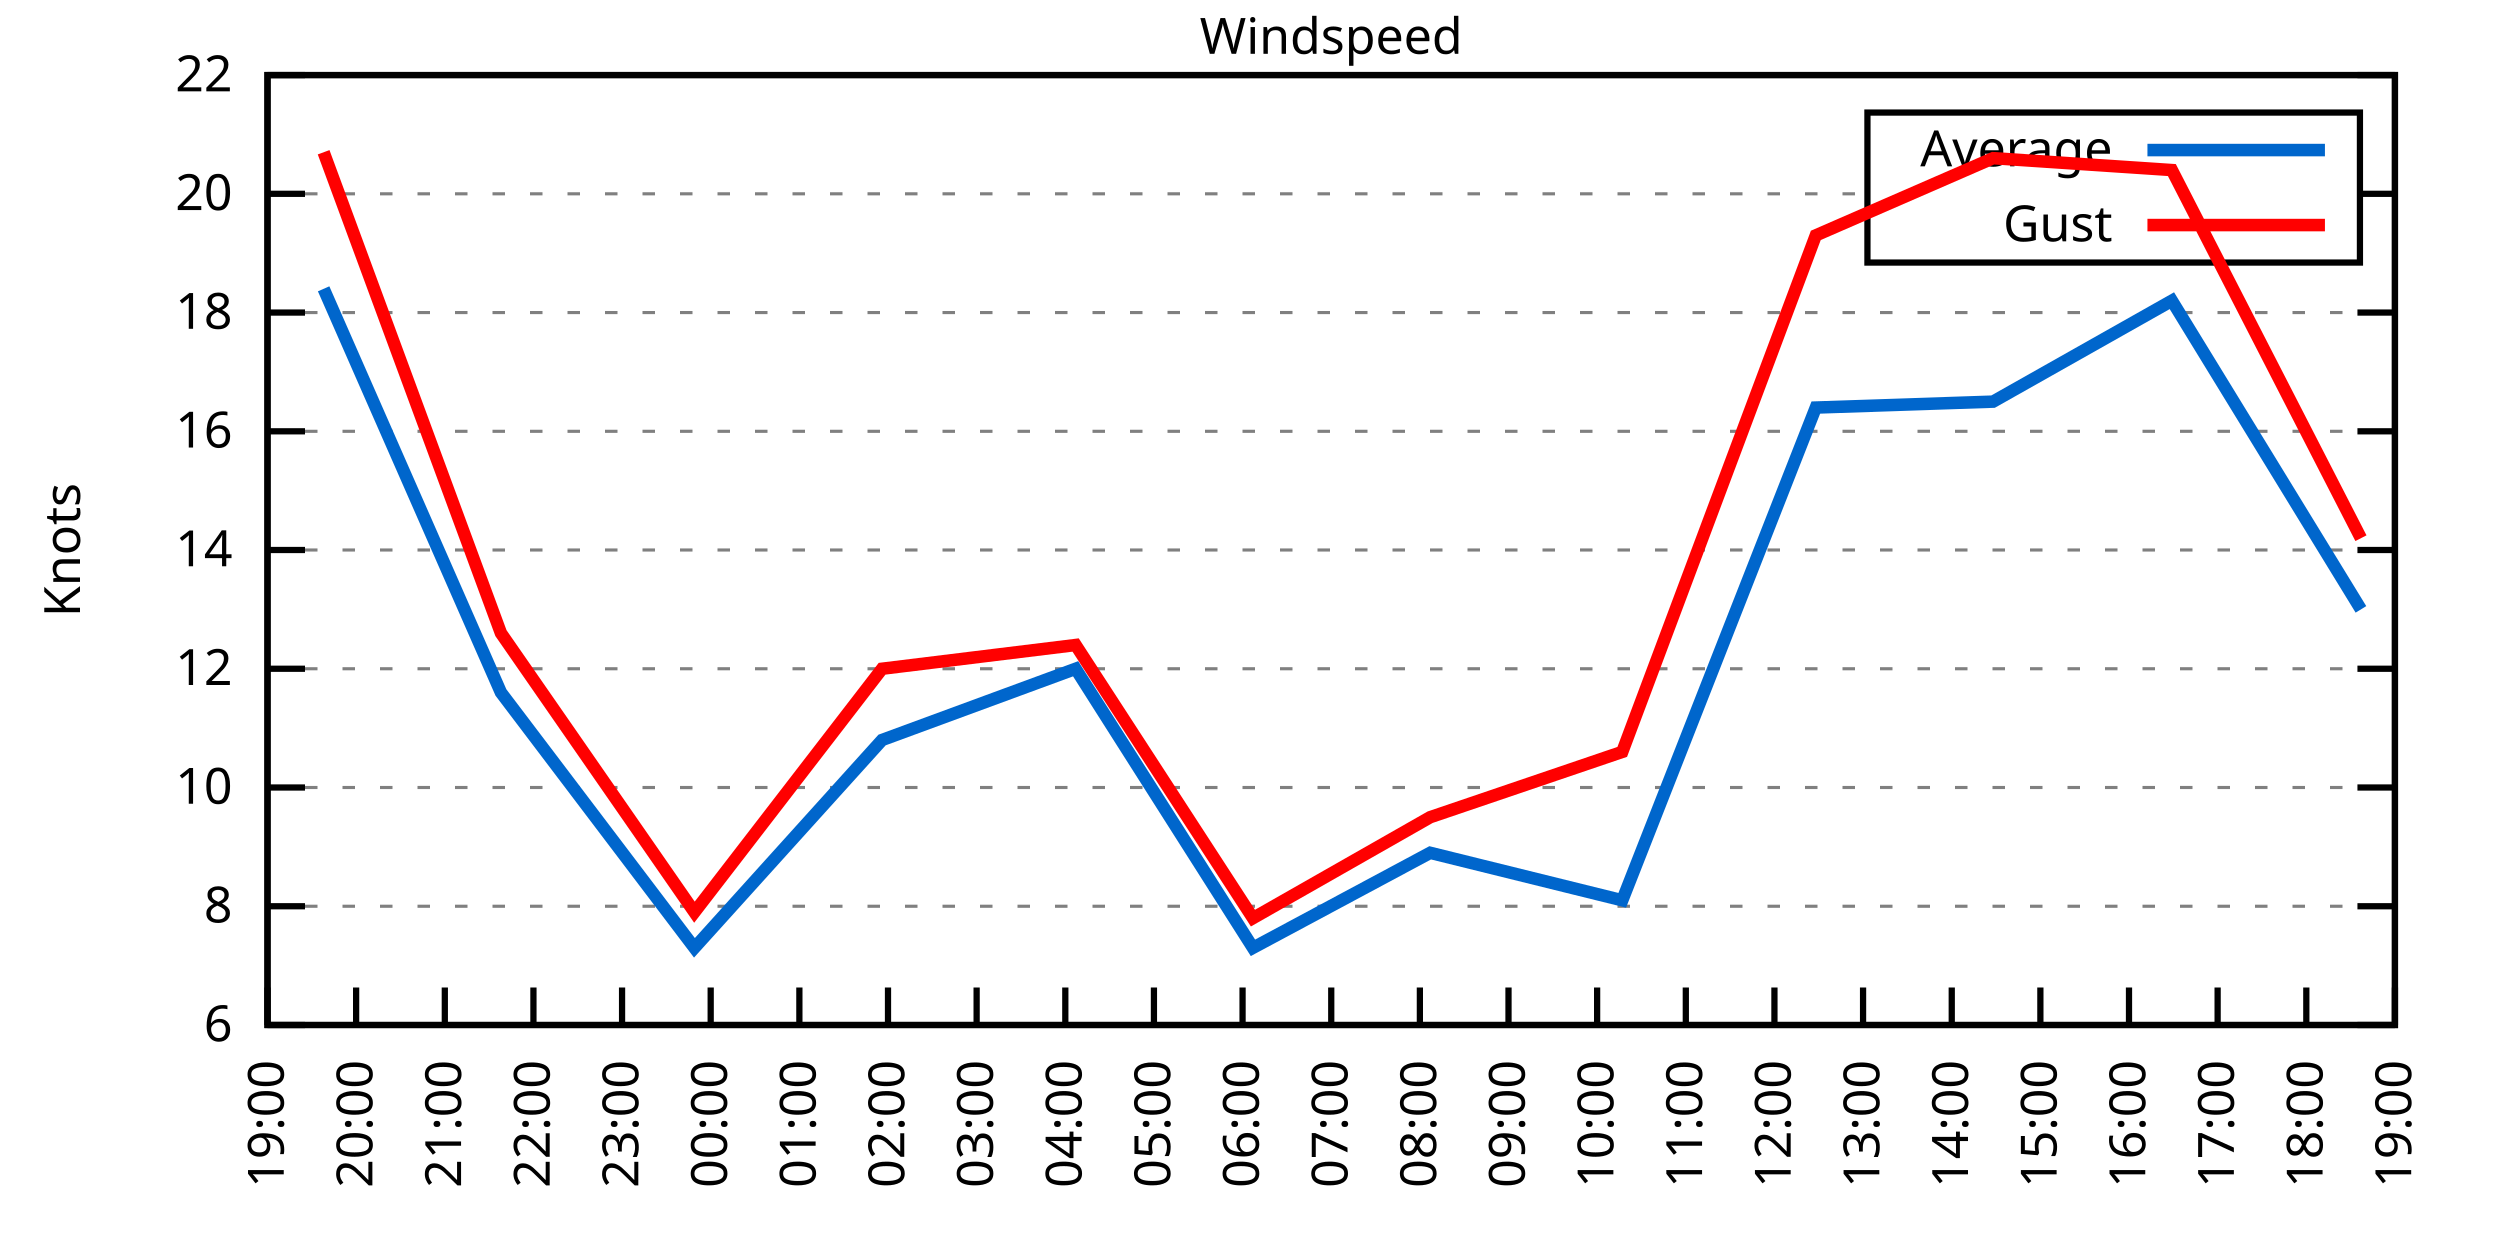
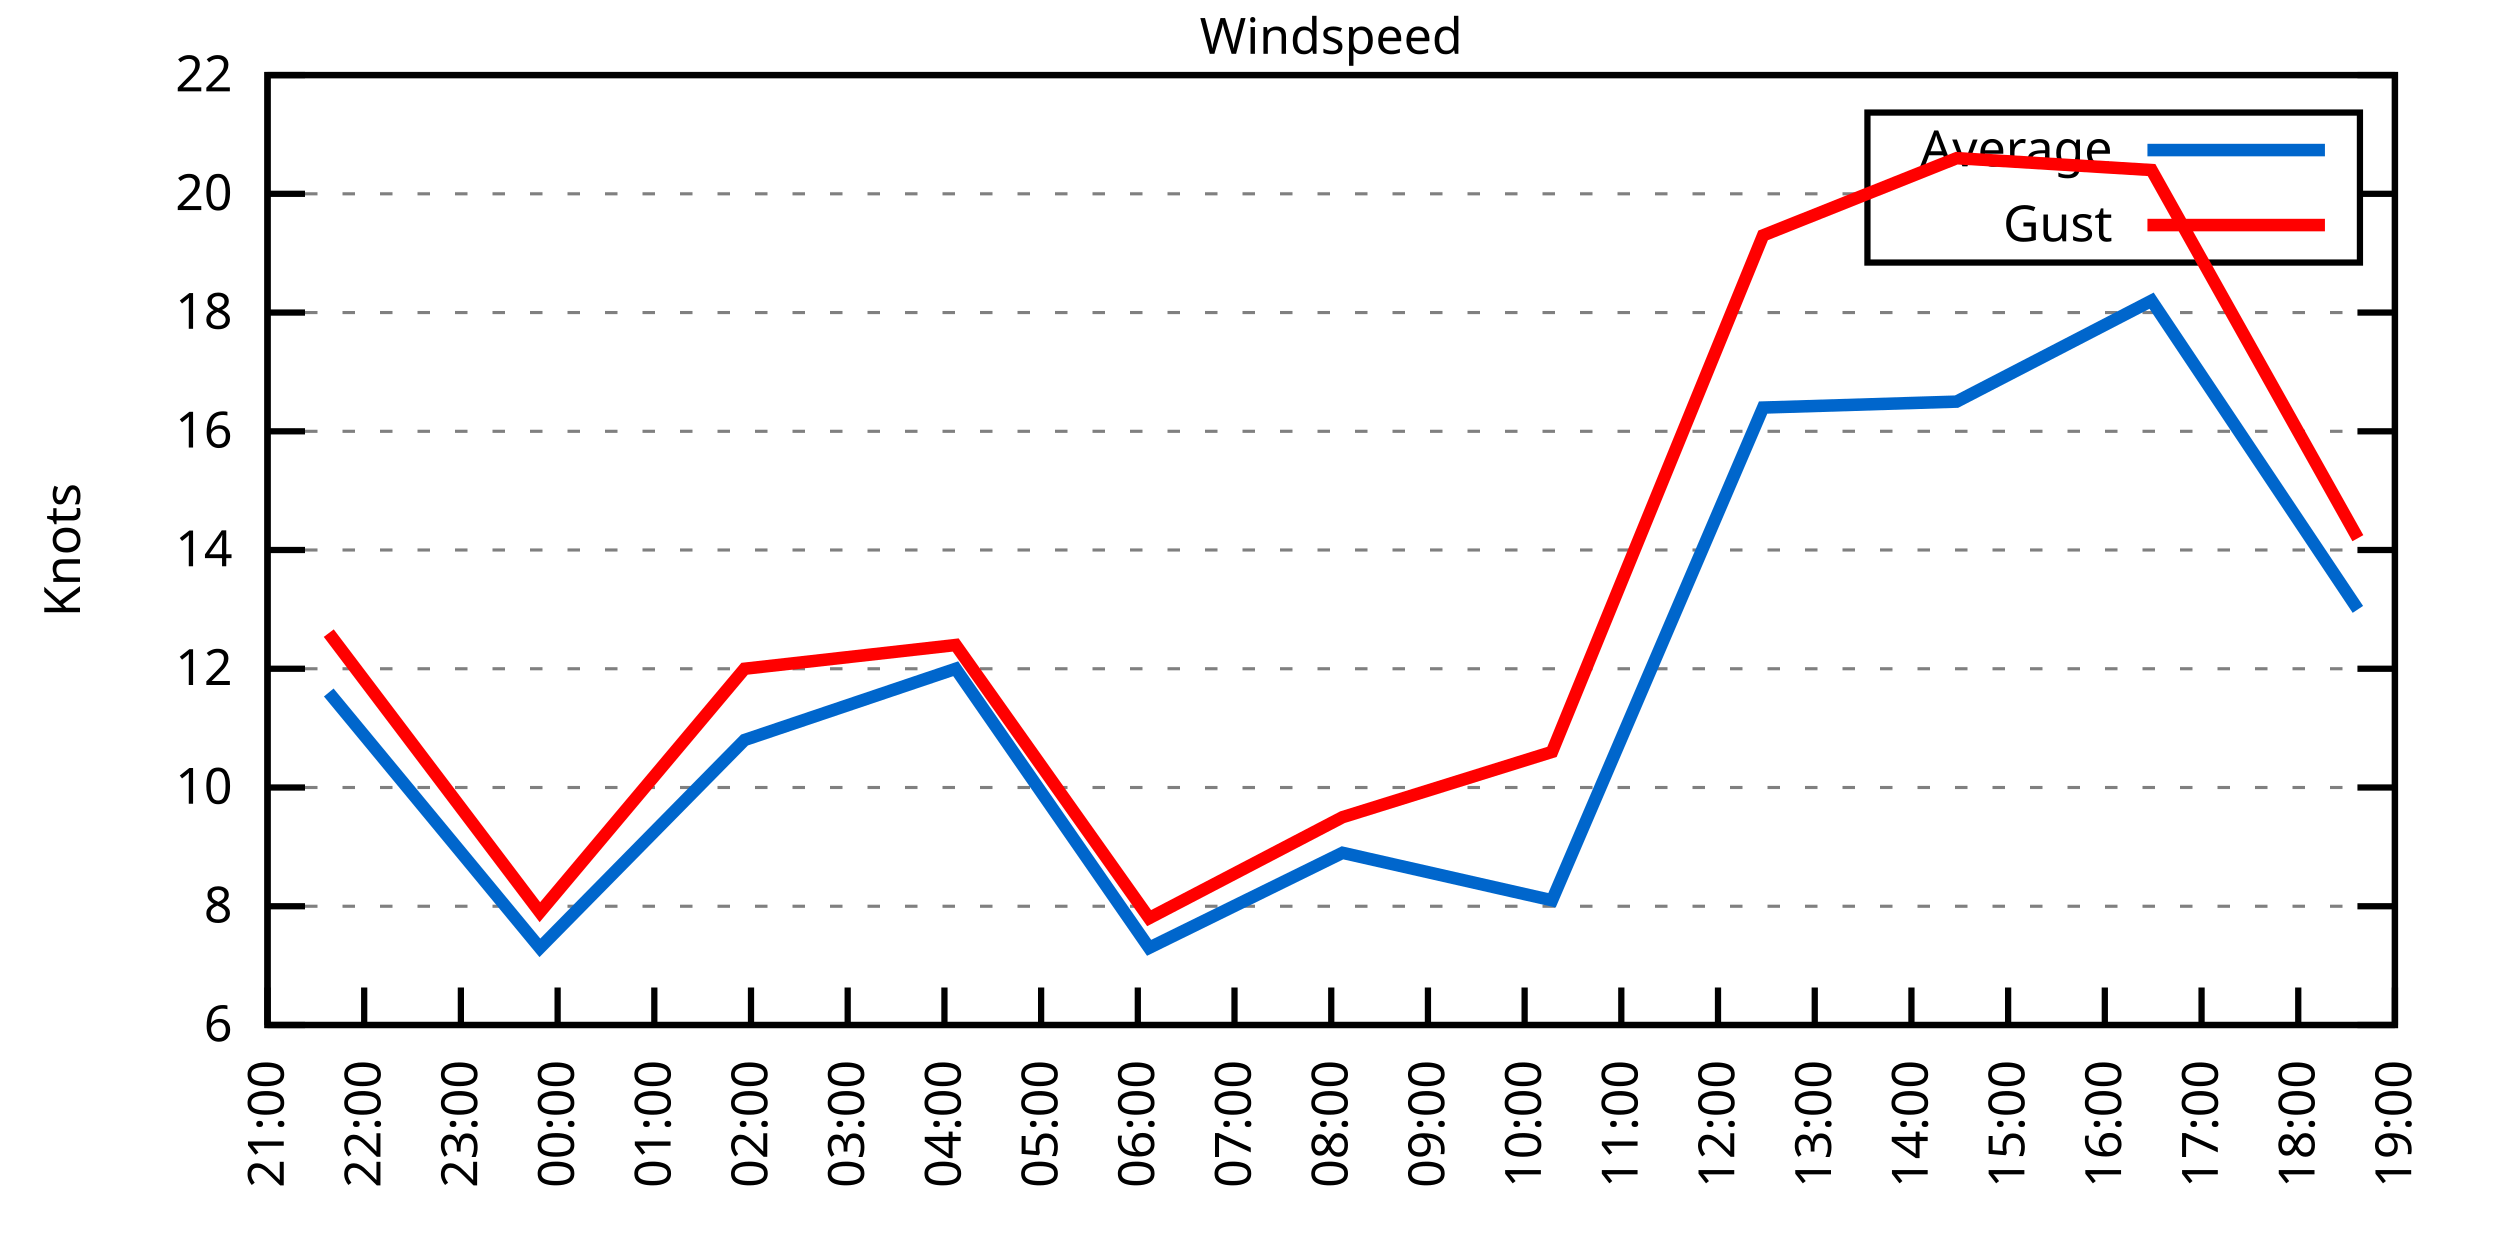
<svg xmlns="http://www.w3.org/2000/svg" xmlns:xlink="http://www.w3.org/1999/xlink" width="400" height="200" viewBox="0 0 400 200">
  <g id="gnuplot_canvas">
    <rect x="0" y="0" width="400" height="200" fill="none" />
    <defs>
      <circle id="gpDot" r="0.5" stroke-width="0.5" stroke="currentColor" />
      <path id="gpPt0" stroke-width="0.333" stroke="currentColor" d="M-1,0 h2 M0,-1 v2" />
      <path id="gpPt1" stroke-width="0.333" stroke="currentColor" d="M-1,-1 L1,1 M1,-1 L-1,1" />
      <path id="gpPt2" stroke-width="0.333" stroke="currentColor" d="M-1,0 L1,0 M0,-1 L0,1 M-1,-1 L1,1 M-1,1 L1,-1" />
      <rect id="gpPt3" stroke-width="0.333" stroke="currentColor" x="-1" y="-1" width="2" height="2" />
      <rect id="gpPt4" stroke-width="0.333" stroke="currentColor" fill="currentColor" x="-1" y="-1" width="2" height="2" />
      <circle id="gpPt5" stroke-width="0.333" stroke="currentColor" cx="0" cy="0" r="1" />
      <use xlink:href="#gpPt5" id="gpPt6" fill="currentColor" stroke="none" />
      <path id="gpPt7" stroke-width="0.333" stroke="currentColor" d="M0,-1.33 L-1.33,0.67 L1.33,0.67 z" />
      <use xlink:href="#gpPt7" id="gpPt8" fill="currentColor" stroke="none" />
      <use xlink:href="#gpPt7" id="gpPt9" stroke="currentColor" transform="rotate(180)" />
      <use xlink:href="#gpPt9" id="gpPt10" fill="currentColor" stroke="none" />
      <use xlink:href="#gpPt3" id="gpPt11" stroke="currentColor" transform="rotate(45)" />
      <use xlink:href="#gpPt11" id="gpPt12" fill="currentColor" stroke="none" />
      <path id="gpPt13" stroke-width="0.333" stroke="currentColor" d="M0,1.330 L1.265,0.411 L0.782,-1.067 L-0.782,-1.076 L-1.265,0.411 z" />
      <use xlink:href="#gpPt13" id="gpPt14" fill="currentColor" stroke="none" />
      <filter id="textbox" filterUnits="objectBoundingBox" x="0" y="0" height="1" width="1">
        <feFlood flood-color="white" flood-opacity="1" result="bgnd" />
        <feComposite in="SourceGraphic" in2="bgnd" operator="atop" />
      </filter>
      <filter id="greybox" filterUnits="objectBoundingBox" x="0" y="0" height="1" width="1">
        <feFlood flood-color="lightgrey" flood-opacity="1" result="grey" />
        <feComposite in="SourceGraphic" in2="grey" operator="atop" />
      </filter>
    </defs>
    <g fill="none" color="white" stroke="currentColor" stroke-width="1.00" stroke-linecap="butt" stroke-linejoin="miter">
</g>
    <g fill="none" color="black" stroke="currentColor" stroke-width="1.00" stroke-linecap="butt" stroke-linejoin="miter">
      <g stroke="none" shape-rendering="crispEdges">
        <polygon fill="rgb(255, 255, 255)" points="42.80,164.00 383.18,164.00 383.18,12.02 42.80,12.02 " />
      </g>
    </g>
    <g fill="none" color="black" stroke="currentColor" stroke-width="1.00" stroke-linecap="butt" stroke-linejoin="miter">
</g>
    <g fill="none" color="black" stroke="black" stroke-width="0.50" stroke-linecap="butt" stroke-linejoin="miter">
</g>
    <g fill="none" color="gray" stroke="currentColor" stroke-width="0.50" stroke-linecap="butt" stroke-linejoin="miter">
      <path stroke="gray" stroke-dasharray="2,4" class="gridline" d="M42.80,164.00 L383.19,164.00  " />
    </g>
    <g fill="none" color="gray" stroke="gray" stroke-width="1.00" stroke-linecap="butt" stroke-linejoin="miter">
</g>
    <g fill="none" color="black" stroke="currentColor" stroke-width="1.00" stroke-linecap="butt" stroke-linejoin="miter">
      <path stroke="black" d="M42.80,164.00 L48.80,164.00 M383.19,164.00 L377.19,164.00  " />
      <g transform="translate(37.20,166.60)" stroke="none" fill="black" font-family="Sans" font-size="8.00" text-anchor="end">
        <text>
          <tspan font-family="Sans"> 6</tspan>
        </text>
      </g>
    </g>
    <g fill="none" color="black" stroke="currentColor" stroke-width="1.00" stroke-linecap="butt" stroke-linejoin="miter">
</g>
    <g fill="none" color="black" stroke="black" stroke-width="0.50" stroke-linecap="butt" stroke-linejoin="miter">
</g>
    <g fill="none" color="gray" stroke="currentColor" stroke-width="0.50" stroke-linecap="butt" stroke-linejoin="miter">
      <path stroke="gray" stroke-dasharray="2,4" class="gridline" d="M42.80,145.00 L383.19,145.00  " />
    </g>
    <g fill="none" color="gray" stroke="gray" stroke-width="1.00" stroke-linecap="butt" stroke-linejoin="miter">
</g>
    <g fill="none" color="black" stroke="currentColor" stroke-width="1.00" stroke-linecap="butt" stroke-linejoin="miter">
      <path stroke="black" d="M42.80,145.00 L48.80,145.00 M383.19,145.00 L377.19,145.00  " />
      <g transform="translate(37.20,147.60)" stroke="none" fill="black" font-family="Sans" font-size="8.00" text-anchor="end">
        <text>
          <tspan font-family="Sans"> 8</tspan>
        </text>
      </g>
    </g>
    <g fill="none" color="black" stroke="currentColor" stroke-width="1.00" stroke-linecap="butt" stroke-linejoin="miter">
</g>
    <g fill="none" color="black" stroke="black" stroke-width="0.50" stroke-linecap="butt" stroke-linejoin="miter">
</g>
    <g fill="none" color="gray" stroke="currentColor" stroke-width="0.50" stroke-linecap="butt" stroke-linejoin="miter">
      <path stroke="gray" stroke-dasharray="2,4" class="gridline" d="M42.80,126.00 L383.19,126.00  " />
    </g>
    <g fill="none" color="gray" stroke="gray" stroke-width="1.00" stroke-linecap="butt" stroke-linejoin="miter">
</g>
    <g fill="none" color="black" stroke="currentColor" stroke-width="1.00" stroke-linecap="butt" stroke-linejoin="miter">
      <path stroke="black" d="M42.80,126.00 L48.80,126.00 M383.19,126.00 L377.19,126.00  " />
      <g transform="translate(37.20,128.60)" stroke="none" fill="black" font-family="Sans" font-size="8.00" text-anchor="end">
        <text>
          <tspan font-family="Sans"> 10</tspan>
        </text>
      </g>
    </g>
    <g fill="none" color="black" stroke="currentColor" stroke-width="1.00" stroke-linecap="butt" stroke-linejoin="miter">
</g>
    <g fill="none" color="black" stroke="black" stroke-width="0.50" stroke-linecap="butt" stroke-linejoin="miter">
</g>
    <g fill="none" color="gray" stroke="currentColor" stroke-width="0.50" stroke-linecap="butt" stroke-linejoin="miter">
      <path stroke="gray" stroke-dasharray="2,4" class="gridline" d="M42.80,107.00 L383.19,107.00  " />
    </g>
    <g fill="none" color="gray" stroke="gray" stroke-width="1.00" stroke-linecap="butt" stroke-linejoin="miter">
</g>
    <g fill="none" color="black" stroke="currentColor" stroke-width="1.00" stroke-linecap="butt" stroke-linejoin="miter">
      <path stroke="black" d="M42.80,107.00 L48.80,107.00 M383.19,107.00 L377.19,107.00  " />
      <g transform="translate(37.20,109.60)" stroke="none" fill="black" font-family="Sans" font-size="8.00" text-anchor="end">
        <text>
          <tspan font-family="Sans"> 12</tspan>
        </text>
      </g>
    </g>
    <g fill="none" color="black" stroke="currentColor" stroke-width="1.00" stroke-linecap="butt" stroke-linejoin="miter">
</g>
    <g fill="none" color="black" stroke="black" stroke-width="0.50" stroke-linecap="butt" stroke-linejoin="miter">
</g>
    <g fill="none" color="gray" stroke="currentColor" stroke-width="0.50" stroke-linecap="butt" stroke-linejoin="miter">
      <path stroke="gray" stroke-dasharray="2,4" class="gridline" d="M42.80,88.00 L383.19,88.00  " />
    </g>
    <g fill="none" color="gray" stroke="gray" stroke-width="1.00" stroke-linecap="butt" stroke-linejoin="miter">
</g>
    <g fill="none" color="black" stroke="currentColor" stroke-width="1.00" stroke-linecap="butt" stroke-linejoin="miter">
      <path stroke="black" d="M42.80,88.00 L48.80,88.00 M383.19,88.00 L377.19,88.00  " />
      <g transform="translate(37.20,90.60)" stroke="none" fill="black" font-family="Sans" font-size="8.00" text-anchor="end">
        <text>
          <tspan font-family="Sans"> 14</tspan>
        </text>
      </g>
    </g>
    <g fill="none" color="black" stroke="currentColor" stroke-width="1.00" stroke-linecap="butt" stroke-linejoin="miter">
</g>
    <g fill="none" color="black" stroke="black" stroke-width="0.50" stroke-linecap="butt" stroke-linejoin="miter">
</g>
    <g fill="none" color="gray" stroke="currentColor" stroke-width="0.50" stroke-linecap="butt" stroke-linejoin="miter">
      <path stroke="gray" stroke-dasharray="2,4" class="gridline" d="M42.80,69.01 L383.19,69.01  " />
    </g>
    <g fill="none" color="gray" stroke="gray" stroke-width="1.00" stroke-linecap="butt" stroke-linejoin="miter">
</g>
    <g fill="none" color="black" stroke="currentColor" stroke-width="1.00" stroke-linecap="butt" stroke-linejoin="miter">
      <path stroke="black" d="M42.80,69.01 L48.80,69.01 M383.19,69.01 L377.19,69.01  " />
      <g transform="translate(37.20,71.61)" stroke="none" fill="black" font-family="Sans" font-size="8.00" text-anchor="end">
        <text>
          <tspan font-family="Sans"> 16</tspan>
        </text>
      </g>
    </g>
    <g fill="none" color="black" stroke="currentColor" stroke-width="1.00" stroke-linecap="butt" stroke-linejoin="miter">
</g>
    <g fill="none" color="black" stroke="black" stroke-width="0.50" stroke-linecap="butt" stroke-linejoin="miter">
</g>
    <g fill="none" color="gray" stroke="currentColor" stroke-width="0.50" stroke-linecap="butt" stroke-linejoin="miter">
      <path stroke="gray" stroke-dasharray="2,4" class="gridline" d="M42.80,50.01 L383.19,50.01  " />
    </g>
    <g fill="none" color="gray" stroke="gray" stroke-width="1.00" stroke-linecap="butt" stroke-linejoin="miter">
</g>
    <g fill="none" color="black" stroke="currentColor" stroke-width="1.00" stroke-linecap="butt" stroke-linejoin="miter">
      <path stroke="black" d="M42.80,50.01 L48.80,50.01 M383.19,50.01 L377.19,50.01  " />
      <g transform="translate(37.20,52.61)" stroke="none" fill="black" font-family="Sans" font-size="8.00" text-anchor="end">
        <text>
          <tspan font-family="Sans"> 18</tspan>
        </text>
      </g>
    </g>
    <g fill="none" color="black" stroke="currentColor" stroke-width="1.00" stroke-linecap="butt" stroke-linejoin="miter">
</g>
    <g fill="none" color="black" stroke="black" stroke-width="0.50" stroke-linecap="butt" stroke-linejoin="miter">
</g>
    <g fill="none" color="gray" stroke="currentColor" stroke-width="0.50" stroke-linecap="butt" stroke-linejoin="miter">
      <path stroke="gray" stroke-dasharray="2,4" class="gridline" d="M42.80,31.01 L298.79,31.01 M377.59,31.01 L383.19,31.01  " />
    </g>
    <g fill="none" color="gray" stroke="gray" stroke-width="1.00" stroke-linecap="butt" stroke-linejoin="miter">
</g>
    <g fill="none" color="black" stroke="currentColor" stroke-width="1.00" stroke-linecap="butt" stroke-linejoin="miter">
      <path stroke="black" d="M42.80,31.01 L48.80,31.01 M383.19,31.01 L377.19,31.01  " />
      <g transform="translate(37.20,33.61)" stroke="none" fill="black" font-family="Sans" font-size="8.00" text-anchor="end">
        <text>
          <tspan font-family="Sans"> 20</tspan>
        </text>
      </g>
    </g>
    <g fill="none" color="black" stroke="currentColor" stroke-width="1.00" stroke-linecap="butt" stroke-linejoin="miter">
</g>
    <g fill="none" color="black" stroke="black" stroke-width="0.50" stroke-linecap="butt" stroke-linejoin="miter">
</g>
    <g fill="none" color="gray" stroke="currentColor" stroke-width="0.50" stroke-linecap="butt" stroke-linejoin="miter">
      <path stroke="gray" stroke-dasharray="2,4" class="gridline" d="M42.80,12.01 L383.19,12.01  " />
    </g>
    <g fill="none" color="gray" stroke="gray" stroke-width="1.00" stroke-linecap="butt" stroke-linejoin="miter">
</g>
    <g fill="none" color="black" stroke="currentColor" stroke-width="1.00" stroke-linecap="butt" stroke-linejoin="miter">
      <path stroke="black" d="M42.80,12.01 L48.80,12.01 M383.19,12.01 L377.19,12.01  " />
      <g transform="translate(37.20,14.61)" stroke="none" fill="black" font-family="Sans" font-size="8.00" text-anchor="end">
        <text>
          <tspan font-family="Sans"> 22</tspan>
        </text>
      </g>
    </g>
    <g fill="none" color="black" stroke="currentColor" stroke-width="1.00" stroke-linecap="butt" stroke-linejoin="miter">
      <path stroke="black" d="M42.80,164.00 L42.80,158.00  " />
      <g transform="translate(45.40,169.60) rotate(270.00)" stroke="none" fill="black" font-family="Sans" font-size="8.00" text-anchor="end">
        <text>
-           <tspan font-family="Sans">19:00</tspan>
-         </text>
-       </g>
-     </g>
-     <g fill="none" color="black" stroke="currentColor" stroke-width="1.00" stroke-linecap="butt" stroke-linejoin="miter">
-       <path stroke="black" d="M56.98,164.00 L56.98,158.00  " />
-       <g transform="translate(59.58,169.60) rotate(270.00)" stroke="none" fill="black" font-family="Sans" font-size="8.00" text-anchor="end">
-         <text>
-           <tspan font-family="Sans">20:00</tspan>
-         </text>
-       </g>
-     </g>
-     <g fill="none" color="black" stroke="currentColor" stroke-width="1.00" stroke-linecap="butt" stroke-linejoin="miter">
-       <path stroke="black" d="M71.17,164.00 L71.17,158.00  " />
-       <g transform="translate(73.77,169.60) rotate(270.00)" stroke="none" fill="black" font-family="Sans" font-size="8.00" text-anchor="end">
-         <text>
          <tspan font-family="Sans">21:00</tspan>
        </text>
      </g>
    </g>
    <g fill="none" color="black" stroke="currentColor" stroke-width="1.00" stroke-linecap="butt" stroke-linejoin="miter">
-       <path stroke="black" d="M85.35,164.00 L85.35,158.00  " />
-       <g transform="translate(87.95,169.60) rotate(270.00)" stroke="none" fill="black" font-family="Sans" font-size="8.00" text-anchor="end">
+       <path stroke="black" d="M58.27,164.00 L58.27,158.00  " />
+       <g transform="translate(60.87,169.60) rotate(270.00)" stroke="none" fill="black" font-family="Sans" font-size="8.00" text-anchor="end">
        <text>
          <tspan font-family="Sans">22:00</tspan>
        </text>
      </g>
    </g>
    <g fill="none" color="black" stroke="currentColor" stroke-width="1.00" stroke-linecap="butt" stroke-linejoin="miter">
-       <path stroke="black" d="M99.53,164.00 L99.53,158.00  " />
-       <g transform="translate(102.13,169.60) rotate(270.00)" stroke="none" fill="black" font-family="Sans" font-size="8.00" text-anchor="end">
+       <path stroke="black" d="M73.74,164.00 L73.74,158.00  " />
+       <g transform="translate(76.34,169.60) rotate(270.00)" stroke="none" fill="black" font-family="Sans" font-size="8.00" text-anchor="end">
        <text>
          <tspan font-family="Sans">23:00</tspan>
        </text>
      </g>
    </g>
    <g fill="none" color="black" stroke="currentColor" stroke-width="1.00" stroke-linecap="butt" stroke-linejoin="miter">
-       <path stroke="black" d="M113.71,164.00 L113.71,158.00  " />
-       <g transform="translate(116.31,169.60) rotate(270.00)" stroke="none" fill="black" font-family="Sans" font-size="8.00" text-anchor="end">
+       <path stroke="black" d="M89.22,164.00 L89.22,158.00  " />
+       <g transform="translate(91.82,169.60) rotate(270.00)" stroke="none" fill="black" font-family="Sans" font-size="8.00" text-anchor="end">
        <text>
          <tspan font-family="Sans">00:00</tspan>
        </text>
      </g>
    </g>
    <g fill="none" color="black" stroke="currentColor" stroke-width="1.00" stroke-linecap="butt" stroke-linejoin="miter">
-       <path stroke="black" d="M127.90,164.00 L127.90,158.00  " />
-       <g transform="translate(130.50,169.60) rotate(270.00)" stroke="none" fill="black" font-family="Sans" font-size="8.00" text-anchor="end">
+       <path stroke="black" d="M104.69,164.00 L104.69,158.00  " />
+       <g transform="translate(107.29,169.60) rotate(270.00)" stroke="none" fill="black" font-family="Sans" font-size="8.00" text-anchor="end">
        <text>
          <tspan font-family="Sans">01:00</tspan>
        </text>
      </g>
    </g>
    <g fill="none" color="black" stroke="currentColor" stroke-width="1.00" stroke-linecap="butt" stroke-linejoin="miter">
-       <path stroke="black" d="M142.08,164.00 L142.08,158.00  " />
-       <g transform="translate(144.68,169.60) rotate(270.00)" stroke="none" fill="black" font-family="Sans" font-size="8.00" text-anchor="end">
+       <path stroke="black" d="M120.16,164.00 L120.16,158.00  " />
+       <g transform="translate(122.76,169.60) rotate(270.00)" stroke="none" fill="black" font-family="Sans" font-size="8.00" text-anchor="end">
        <text>
          <tspan font-family="Sans">02:00</tspan>
        </text>
      </g>
    </g>
    <g fill="none" color="black" stroke="currentColor" stroke-width="1.00" stroke-linecap="butt" stroke-linejoin="miter">
-       <path stroke="black" d="M156.26,164.00 L156.26,158.00  " />
-       <g transform="translate(158.86,169.60) rotate(270.00)" stroke="none" fill="black" font-family="Sans" font-size="8.00" text-anchor="end">
+       <path stroke="black" d="M135.63,164.00 L135.63,158.00  " />
+       <g transform="translate(138.23,169.60) rotate(270.00)" stroke="none" fill="black" font-family="Sans" font-size="8.00" text-anchor="end">
        <text>
          <tspan font-family="Sans">03:00</tspan>
        </text>
      </g>
    </g>
    <g fill="none" color="black" stroke="currentColor" stroke-width="1.00" stroke-linecap="butt" stroke-linejoin="miter">
-       <path stroke="black" d="M170.45,164.00 L170.45,158.00  " />
-       <g transform="translate(173.05,169.60) rotate(270.00)" stroke="none" fill="black" font-family="Sans" font-size="8.00" text-anchor="end">
+       <path stroke="black" d="M151.11,164.00 L151.11,158.00  " />
+       <g transform="translate(153.71,169.60) rotate(270.00)" stroke="none" fill="black" font-family="Sans" font-size="8.00" text-anchor="end">
        <text>
          <tspan font-family="Sans">04:00</tspan>
        </text>
      </g>
    </g>
    <g fill="none" color="black" stroke="currentColor" stroke-width="1.00" stroke-linecap="butt" stroke-linejoin="miter">
-       <path stroke="black" d="M184.63,164.00 L184.63,158.00  " />
-       <g transform="translate(187.23,169.60) rotate(270.00)" stroke="none" fill="black" font-family="Sans" font-size="8.00" text-anchor="end">
+       <path stroke="black" d="M166.58,164.00 L166.58,158.00  " />
+       <g transform="translate(169.18,169.60) rotate(270.00)" stroke="none" fill="black" font-family="Sans" font-size="8.00" text-anchor="end">
        <text>
          <tspan font-family="Sans">05:00</tspan>
        </text>
      </g>
    </g>
    <g fill="none" color="black" stroke="currentColor" stroke-width="1.00" stroke-linecap="butt" stroke-linejoin="miter">
-       <path stroke="black" d="M198.81,164.00 L198.81,158.00  " />
-       <g transform="translate(201.41,169.60) rotate(270.00)" stroke="none" fill="black" font-family="Sans" font-size="8.00" text-anchor="end">
+       <path stroke="black" d="M182.05,164.00 L182.05,158.00  " />
+       <g transform="translate(184.65,169.60) rotate(270.00)" stroke="none" fill="black" font-family="Sans" font-size="8.00" text-anchor="end">
        <text>
          <tspan font-family="Sans">06:00</tspan>
+         </text>
+       </g>
+     </g>
+     <g fill="none" color="black" stroke="currentColor" stroke-width="1.00" stroke-linecap="butt" stroke-linejoin="miter">
+       <path stroke="black" d="M197.52,164.00 L197.52,158.00  " />
+       <g transform="translate(200.12,169.60) rotate(270.00)" stroke="none" fill="black" font-family="Sans" font-size="8.00" text-anchor="end">
+         <text>
+           <tspan font-family="Sans">07:00</tspan>
        </text>
      </g>
    </g>
    <g fill="none" color="black" stroke="currentColor" stroke-width="1.00" stroke-linecap="butt" stroke-linejoin="miter">
      <path stroke="black" d="M213.00,164.00 L213.00,158.00  " />
      <g transform="translate(215.60,169.60) rotate(270.00)" stroke="none" fill="black" font-family="Sans" font-size="8.00" text-anchor="end">
        <text>
-           <tspan font-family="Sans">07:00</tspan>
-         </text>
-       </g>
-     </g>
-     <g fill="none" color="black" stroke="currentColor" stroke-width="1.00" stroke-linecap="butt" stroke-linejoin="miter">
-       <path stroke="black" d="M227.18,164.00 L227.18,158.00  " />
-       <g transform="translate(229.78,169.60) rotate(270.00)" stroke="none" fill="black" font-family="Sans" font-size="8.00" text-anchor="end">
-         <text>
          <tspan font-family="Sans">08:00</tspan>
        </text>
      </g>
    </g>
    <g fill="none" color="black" stroke="currentColor" stroke-width="1.00" stroke-linecap="butt" stroke-linejoin="miter">
-       <path stroke="black" d="M241.36,164.00 L241.36,158.00  " />
-       <g transform="translate(243.96,169.60) rotate(270.00)" stroke="none" fill="black" font-family="Sans" font-size="8.00" text-anchor="end">
+       <path stroke="black" d="M228.47,164.00 L228.47,158.00  " />
+       <g transform="translate(231.07,169.60) rotate(270.00)" stroke="none" fill="black" font-family="Sans" font-size="8.00" text-anchor="end">
        <text>
          <tspan font-family="Sans">09:00</tspan>
        </text>
      </g>
    </g>
    <g fill="none" color="black" stroke="currentColor" stroke-width="1.00" stroke-linecap="butt" stroke-linejoin="miter">
-       <path stroke="black" d="M255.54,164.00 L255.54,158.00  " />
-       <g transform="translate(258.14,169.60) rotate(270.00)" stroke="none" fill="black" font-family="Sans" font-size="8.00" text-anchor="end">
+       <path stroke="black" d="M243.94,164.00 L243.94,158.00  " />
+       <g transform="translate(246.54,169.60) rotate(270.00)" stroke="none" fill="black" font-family="Sans" font-size="8.00" text-anchor="end">
        <text>
          <tspan font-family="Sans">10:00</tspan>
        </text>
      </g>
    </g>
    <g fill="none" color="black" stroke="currentColor" stroke-width="1.00" stroke-linecap="butt" stroke-linejoin="miter">
-       <path stroke="black" d="M269.73,164.00 L269.73,158.00  " />
-       <g transform="translate(272.33,169.60) rotate(270.00)" stroke="none" fill="black" font-family="Sans" font-size="8.00" text-anchor="end">
+       <path stroke="black" d="M259.41,164.00 L259.41,158.00  " />
+       <g transform="translate(262.01,169.60) rotate(270.00)" stroke="none" fill="black" font-family="Sans" font-size="8.00" text-anchor="end">
        <text>
          <tspan font-family="Sans">11:00</tspan>
        </text>
      </g>
    </g>
    <g fill="none" color="black" stroke="currentColor" stroke-width="1.00" stroke-linecap="butt" stroke-linejoin="miter">
-       <path stroke="black" d="M283.91,164.00 L283.91,158.00  " />
-       <g transform="translate(286.51,169.60) rotate(270.00)" stroke="none" fill="black" font-family="Sans" font-size="8.00" text-anchor="end">
+       <path stroke="black" d="M274.88,164.00 L274.88,158.00  " />
+       <g transform="translate(277.48,169.60) rotate(270.00)" stroke="none" fill="black" font-family="Sans" font-size="8.00" text-anchor="end">
        <text>
          <tspan font-family="Sans">12:00</tspan>
        </text>
      </g>
    </g>
    <g fill="none" color="black" stroke="currentColor" stroke-width="1.00" stroke-linecap="butt" stroke-linejoin="miter">
-       <path stroke="black" d="M298.09,164.00 L298.09,158.00  " />
-       <g transform="translate(300.69,169.60) rotate(270.00)" stroke="none" fill="black" font-family="Sans" font-size="8.00" text-anchor="end">
+       <path stroke="black" d="M290.36,164.00 L290.36,158.00  " />
+       <g transform="translate(292.96,169.60) rotate(270.00)" stroke="none" fill="black" font-family="Sans" font-size="8.00" text-anchor="end">
        <text>
          <tspan font-family="Sans">13:00</tspan>
        </text>
      </g>
    </g>
    <g fill="none" color="black" stroke="currentColor" stroke-width="1.00" stroke-linecap="butt" stroke-linejoin="miter">
-       <path stroke="black" d="M312.28,164.00 L312.28,158.00  " />
-       <g transform="translate(314.88,169.60) rotate(270.00)" stroke="none" fill="black" font-family="Sans" font-size="8.00" text-anchor="end">
+       <path stroke="black" d="M305.83,164.00 L305.83,158.00  " />
+       <g transform="translate(308.43,169.60) rotate(270.00)" stroke="none" fill="black" font-family="Sans" font-size="8.00" text-anchor="end">
        <text>
          <tspan font-family="Sans">14:00</tspan>
        </text>
      </g>
    </g>
    <g fill="none" color="black" stroke="currentColor" stroke-width="1.00" stroke-linecap="butt" stroke-linejoin="miter">
-       <path stroke="black" d="M326.46,164.00 L326.46,158.00  " />
-       <g transform="translate(329.06,169.60) rotate(270.00)" stroke="none" fill="black" font-family="Sans" font-size="8.00" text-anchor="end">
+       <path stroke="black" d="M321.30,164.00 L321.30,158.00  " />
+       <g transform="translate(323.90,169.60) rotate(270.00)" stroke="none" fill="black" font-family="Sans" font-size="8.00" text-anchor="end">
        <text>
          <tspan font-family="Sans">15:00</tspan>
        </text>
      </g>
    </g>
    <g fill="none" color="black" stroke="currentColor" stroke-width="1.00" stroke-linecap="butt" stroke-linejoin="miter">
-       <path stroke="black" d="M340.64,164.00 L340.64,158.00  " />
-       <g transform="translate(343.24,169.60) rotate(270.00)" stroke="none" fill="black" font-family="Sans" font-size="8.00" text-anchor="end">
+       <path stroke="black" d="M336.77,164.00 L336.77,158.00  " />
+       <g transform="translate(339.37,169.60) rotate(270.00)" stroke="none" fill="black" font-family="Sans" font-size="8.00" text-anchor="end">
        <text>
          <tspan font-family="Sans">16:00</tspan>
        </text>
      </g>
    </g>
    <g fill="none" color="black" stroke="currentColor" stroke-width="1.00" stroke-linecap="butt" stroke-linejoin="miter">
-       <path stroke="black" d="M354.82,164.00 L354.82,158.00  " />
-       <g transform="translate(357.42,169.60) rotate(270.00)" stroke="none" fill="black" font-family="Sans" font-size="8.00" text-anchor="end">
+       <path stroke="black" d="M352.25,164.00 L352.25,158.00  " />
+       <g transform="translate(354.85,169.60) rotate(270.00)" stroke="none" fill="black" font-family="Sans" font-size="8.00" text-anchor="end">
        <text>
          <tspan font-family="Sans">17:00</tspan>
        </text>
      </g>
    </g>
    <g fill="none" color="black" stroke="currentColor" stroke-width="1.00" stroke-linecap="butt" stroke-linejoin="miter">
-       <path stroke="black" d="M369.01,164.00 L369.01,158.00  " />
-       <g transform="translate(371.61,169.60) rotate(270.00)" stroke="none" fill="black" font-family="Sans" font-size="8.00" text-anchor="end">
+       <path stroke="black" d="M367.72,164.00 L367.72,158.00  " />
+       <g transform="translate(370.32,169.60) rotate(270.00)" stroke="none" fill="black" font-family="Sans" font-size="8.00" text-anchor="end">
        <text>
          <tspan font-family="Sans">18:00</tspan>
        </text>
      </g>
    </g>
    <g fill="none" color="black" stroke="currentColor" stroke-width="1.00" stroke-linecap="butt" stroke-linejoin="miter">
      <path stroke="black" d="M383.19,164.00 L383.19,158.00  " />
      <g transform="translate(385.79,169.60) rotate(270.00)" stroke="none" fill="black" font-family="Sans" font-size="8.00" text-anchor="end">
        <text>
          <tspan font-family="Sans">19:00</tspan>
        </text>
      </g>
    </g>
    <g fill="none" color="black" stroke="currentColor" stroke-width="1.00" stroke-linecap="butt" stroke-linejoin="miter">
</g>
    <g fill="none" color="black" stroke="currentColor" stroke-width="1.00" stroke-linecap="butt" stroke-linejoin="miter">
      <path stroke="black" d="M42.80,12.01 L42.80,164.00 L383.19,164.00 L383.19,12.01 L42.80,12.01 Z  " />
    </g>
    <g fill="none" color="black" stroke="currentColor" stroke-width="1.00" stroke-linecap="butt" stroke-linejoin="miter">
</g>
    <g fill="none" color="black" stroke="currentColor" stroke-width="1.00" stroke-linecap="butt" stroke-linejoin="miter">
      <path stroke="black" d="M298.79,42.01 L298.79,18.01 L377.59,18.01 L377.59,42.01 L298.79,42.01 Z  " />
    </g>
    <g id="Windspeed_plot_1">
      <g fill="none" color="white" stroke="black" stroke-width="2.00" stroke-linecap="butt" stroke-linejoin="miter">
</g>
      <g fill="none" color="black" stroke="currentColor" stroke-width="2.00" stroke-linecap="butt" stroke-linejoin="miter">
        <g transform="translate(337.99,26.61)" stroke="none" fill="black" font-family="Sans" font-size="8.00" text-anchor="end">
          <text>
            <tspan font-family="Sans">Average</tspan>
          </text>
        </g>
      </g>
      <g fill="none" color="black" stroke="currentColor" stroke-width="2.00" stroke-linecap="butt" stroke-linejoin="miter">
-         <path stroke="rgb(  0, 102, 204)" d="M343.59,24.01 L371.99,24.01 M51.78,46.21 L80.15,110.80 L111.11,151.65 L141.13,118.40 L172.10,107.00 L200.47,151.65   L228.83,136.45 L259.56,144.05 L290.53,65.21 L318.89,64.26 L347.50,48.11 L377.75,97.50  " />
+         <path stroke="rgb(  0, 102, 204)" d="M343.59,24.01 L371.99,24.01 M52.60,110.80 L86.38,151.65 L119.13,118.40 L152.91,107.00 L183.86,151.65 L214.80,136.45   L248.32,144.05 L282.10,65.21 L313.05,64.26 L344.25,48.11 L377.26,97.50  " />
      </g>
    </g>
    <g id="Windspeed_plot_2">
      <g fill="none" color="black" stroke="currentColor" stroke-width="2.00" stroke-linecap="butt" stroke-linejoin="miter">
        <g transform="translate(337.99,38.61)" stroke="none" fill="black" font-family="Sans" font-size="8.00" text-anchor="end">
          <text>
            <tspan font-family="Sans">Gust</tspan>
          </text>
        </g>
      </g>
      <g fill="none" color="black" stroke="currentColor" stroke-width="2.00" stroke-linecap="butt" stroke-linejoin="miter">
-         <path stroke="rgb(255,   0,   0)" d="M343.59,36.01 L371.99,36.01 M51.78,24.36 L80.15,101.30 L111.11,145.95 L141.13,107.00 L172.10,103.20 L200.47,146.90   L228.83,130.75 L259.56,120.30 L290.53,37.66 L318.89,25.31 L347.50,27.21 L377.75,86.11  " />
+         <path stroke="rgb(255,   0,   0)" d="M343.59,36.01 L371.99,36.01 M52.60,101.30 L86.38,145.95 L119.13,107.00 L152.91,103.20 L183.86,146.90 L214.80,130.75   L248.32,120.30 L282.10,37.66 L313.05,25.31 L344.25,27.21 L377.26,86.11  " />
      </g>
    </g>
    <g fill="none" color="black" stroke="currentColor" stroke-width="2.00" stroke-linecap="butt" stroke-linejoin="miter">
</g>
    <g fill="none" color="black" stroke="black" stroke-width="1.00" stroke-linecap="butt" stroke-linejoin="miter">
</g>
    <g fill="none" color="black" stroke="currentColor" stroke-width="1.00" stroke-linecap="butt" stroke-linejoin="miter">
      <path stroke="black" d="M42.80,12.01 L42.80,164.00 L383.19,164.00 L383.19,12.01 L42.80,12.01 Z  " />
      <g transform="translate(12.80,88.01) rotate(270.00)" stroke="none" fill="black" font-family="Sans" font-size="8.00" text-anchor="middle">
        <text>
          <tspan font-family="Sans">Knots</tspan>
        </text>
      </g>
    </g>
    <g fill="none" color="black" stroke="currentColor" stroke-width="1.00" stroke-linecap="butt" stroke-linejoin="miter">
</g>
    <g fill="none" color="black" stroke="currentColor" stroke-width="1.00" stroke-linecap="butt" stroke-linejoin="miter">
      <g transform="translate(212.99,8.61)" stroke="none" fill="black" font-family="Sans" font-size="8.00" text-anchor="middle">
        <text>
          <tspan font-family="Sans">Windspeed</tspan>
        </text>
      </g>
    </g>
    <g fill="none" color="black" stroke="currentColor" stroke-width="1.00" stroke-linecap="butt" stroke-linejoin="miter">
</g>
  </g>
</svg>
